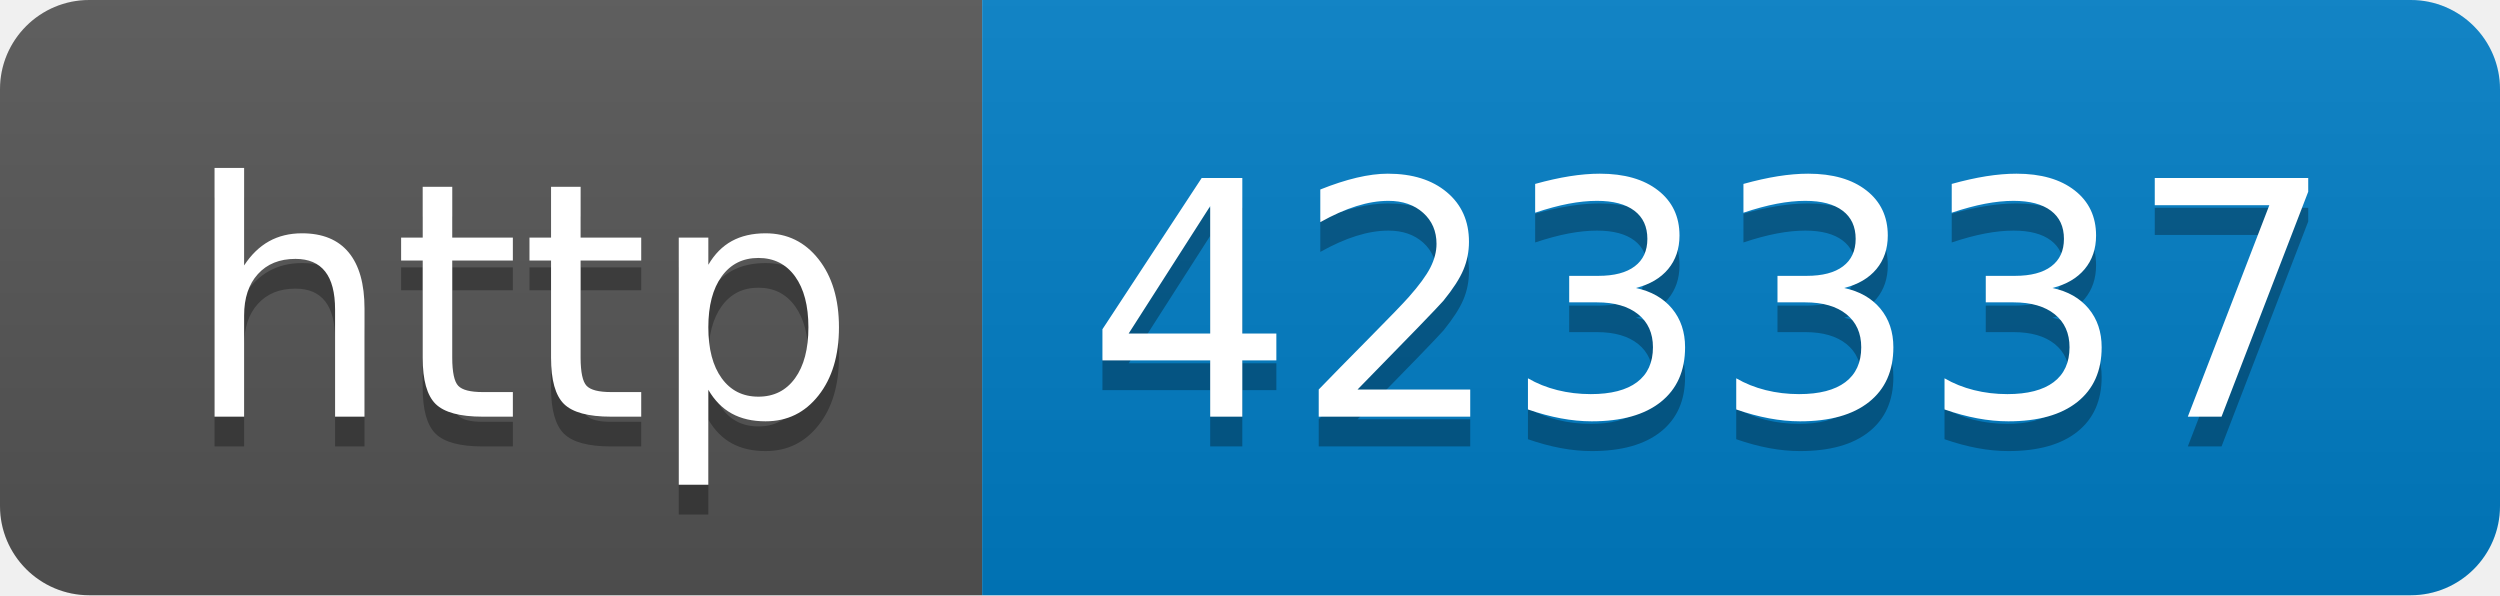
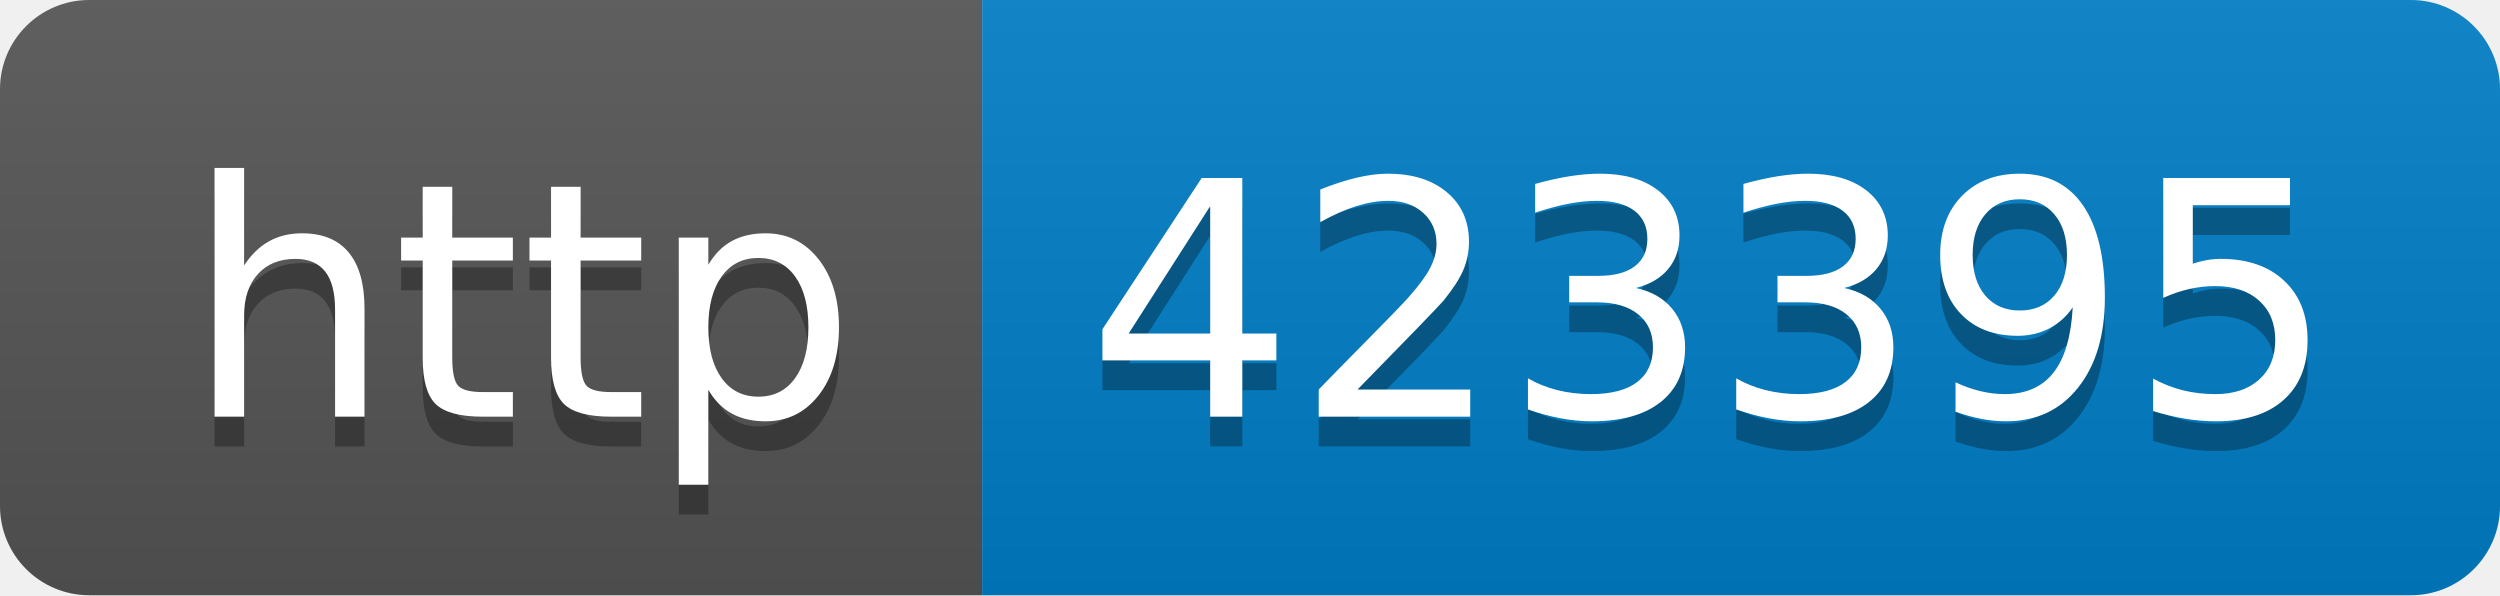
- <svg xmlns="http://www.w3.org/2000/svg" width="84" height="20" role="img" aria-label="http: 423337">
+ <svg xmlns="http://www.w3.org/2000/svg" width="84" height="20" role="img" aria-label="http: 423395">
  <linearGradient id="s" x2="0" y2="100%">
    <stop offset="0" stop-color="#bbb" stop-opacity=".1" />
    <stop offset="1" stop-opacity=".1" />
  </linearGradient>
  <clipPath id="r">
    <rect width="84" height="20" rx="3" fill="#fff" />
  </clipPath>
  <g clip-path="url(#r)">
    <rect width="33" height="20" fill="#555" />
    <rect x="33" width="51" height="20" fill="#007ec6" />
    <rect width="84" height="20" fill="url(#s)" />
  </g>
  <g fill="#fff" text-anchor="middle" font-family="Verdana,Geneva,DejaVu Sans,sans-serif" text-rendering="geometricPrecision" font-size="110">
    <text aria-hidden="true" x="175" y="150" fill="#010101" fill-opacity=".3" transform="scale(.1)" textLength="230">http</text>
    <text x="175" y="140" transform="scale(.1)" fill="#fff" textLength="230">http</text>
-     <text aria-hidden="true" x="575" y="150" fill="#010101" fill-opacity=".3" transform="scale(.1)" textLength="410">423337</text>
-     <text x="575" y="140" transform="scale(.1)" fill="#fff" textLength="410">423337</text>
+     <text aria-hidden="true" x="575" y="150" fill="#010101" fill-opacity=".3" transform="scale(.1)" textLength="410">423395</text>
+     <text x="575" y="140" transform="scale(.1)" fill="#fff" textLength="410">423395</text>
  </g>
</svg>
